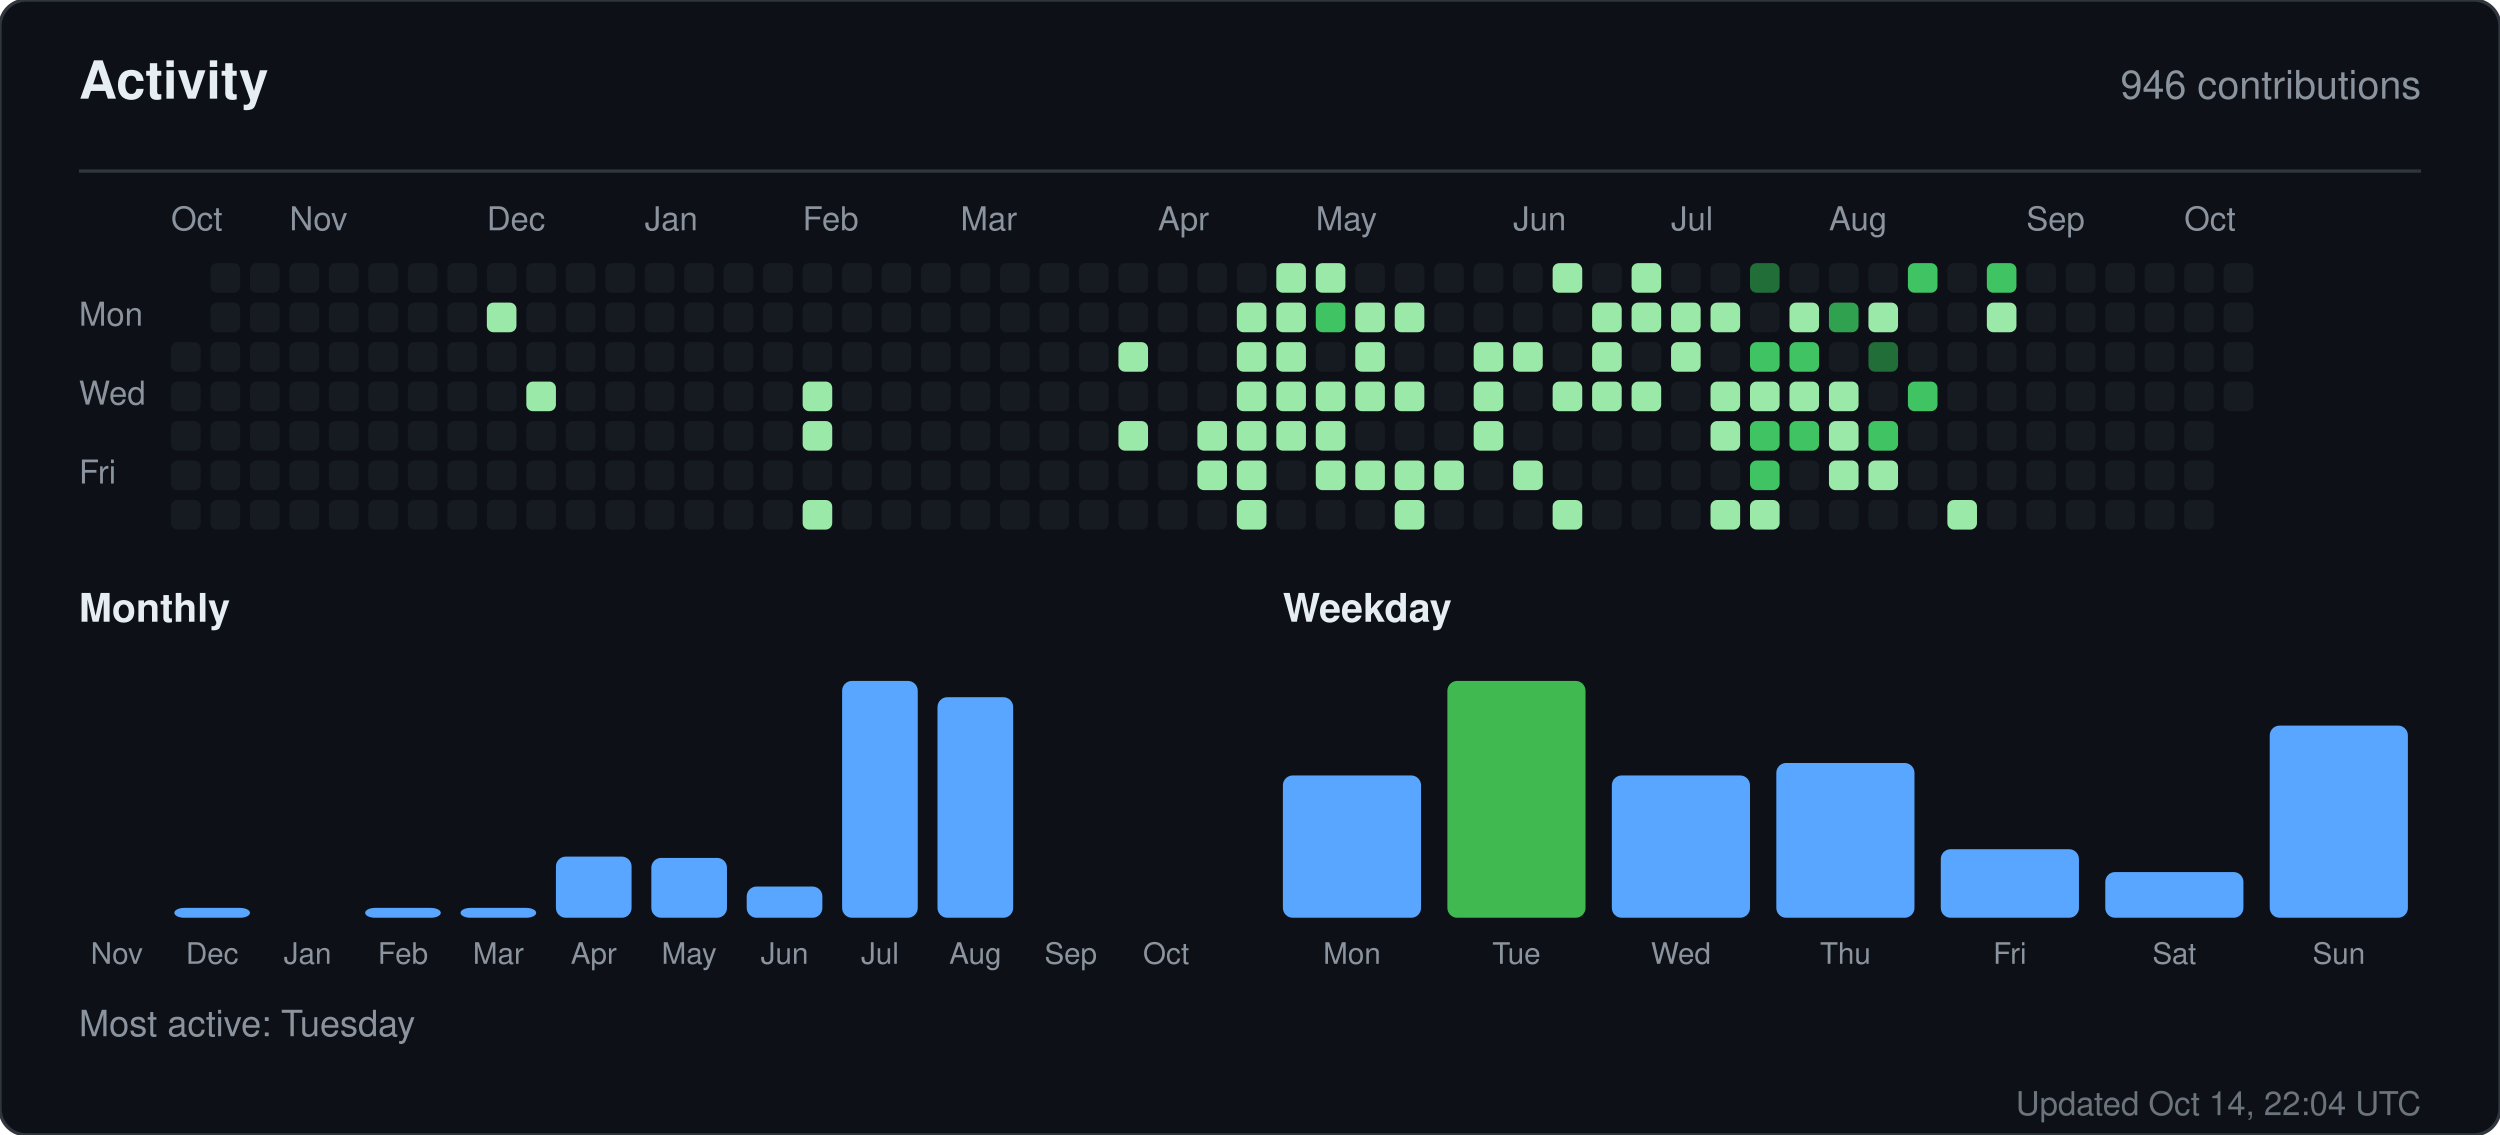
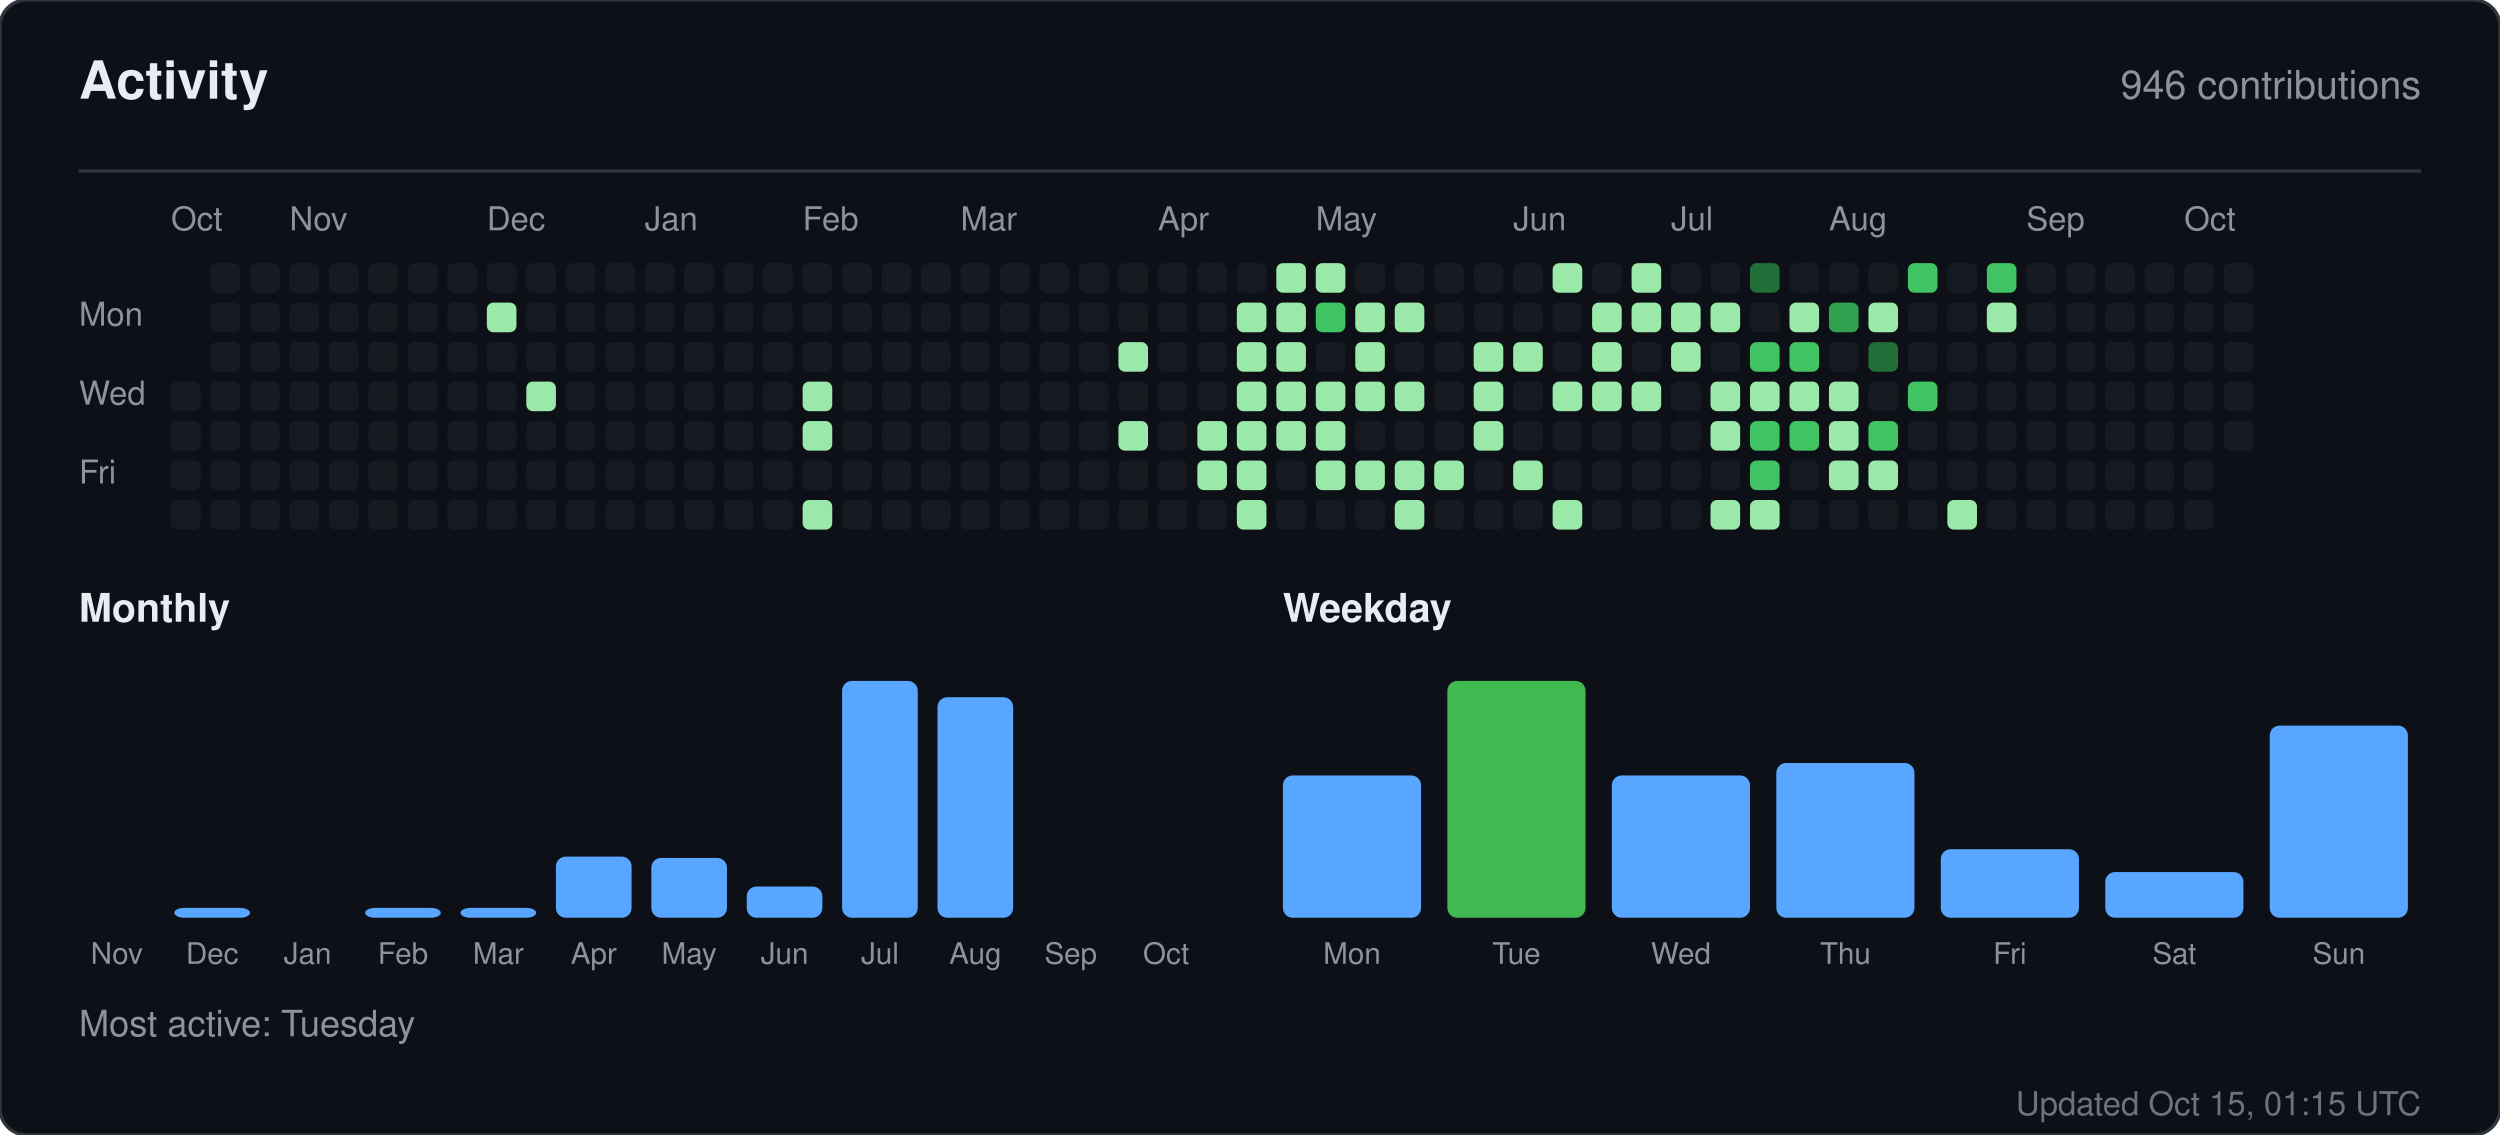
<svg xmlns="http://www.w3.org/2000/svg" width="760" height="345" viewBox="0 0 760 345" role="img" aria-label="Activity for sandiirawan12">
  <rect width="760" height="345" rx="8" fill="#0d1117" stroke="#30363d" />
  <g font-family="-apple-system, BlinkMacSystemFont, Segoe UI, Helvetica, Arial, sans-serif">
    <text x="24" y="30" fill="#e6edf3" font-size="16" font-weight="700">Activity</text>
    <text x="736" y="30" fill="#8b949e" font-size="12" text-anchor="end">946 contributions</text>
    <line x1="24" y1="52" x2="736" y2="52" stroke="#30363d" />
    <text x="52" y="70" fill="#8b949e" font-size="10">Oct</text>
    <text x="88" y="70" fill="#8b949e" font-size="10">Nov</text>
    <text x="148" y="70" fill="#8b949e" font-size="10">Dec</text>
    <text x="196" y="70" fill="#8b949e" font-size="10">Jan</text>
    <text x="244" y="70" fill="#8b949e" font-size="10">Feb</text>
    <text x="292" y="70" fill="#8b949e" font-size="10">Mar</text>
    <text x="352" y="70" fill="#8b949e" font-size="10">Apr</text>
    <text x="400" y="70" fill="#8b949e" font-size="10">May</text>
    <text x="460" y="70" fill="#8b949e" font-size="10">Jun</text>
    <text x="508" y="70" fill="#8b949e" font-size="10">Jul</text>
    <text x="556" y="70" fill="#8b949e" font-size="10">Aug</text>
    <text x="616" y="70" fill="#8b949e" font-size="10">Sep</text>
    <text x="664" y="70" fill="#8b949e" font-size="10">Oct</text>
    <text x="24" y="99" fill="#8b949e" font-size="10">Mon</text>
    <text x="24" y="123" fill="#8b949e" font-size="10">Wed</text>
    <text x="24" y="147" fill="#8b949e" font-size="10">Fri</text>
-     <rect x="52" y="104" width="9" height="9" rx="2" fill="#161b22" />
    <rect x="52" y="116" width="9" height="9" rx="2" fill="#161b22" />
    <rect x="52" y="128" width="9" height="9" rx="2" fill="#161b22" />
    <rect x="52" y="140" width="9" height="9" rx="2" fill="#161b22" />
    <rect x="52" y="152" width="9" height="9" rx="2" fill="#161b22" />
    <rect x="64" y="80" width="9" height="9" rx="2" fill="#161b22" />
    <rect x="64" y="92" width="9" height="9" rx="2" fill="#161b22" />
    <rect x="64" y="104" width="9" height="9" rx="2" fill="#161b22" />
    <rect x="64" y="116" width="9" height="9" rx="2" fill="#161b22" />
    <rect x="64" y="128" width="9" height="9" rx="2" fill="#161b22" />
    <rect x="64" y="140" width="9" height="9" rx="2" fill="#161b22" />
    <rect x="64" y="152" width="9" height="9" rx="2" fill="#161b22" />
    <rect x="76" y="80" width="9" height="9" rx="2" fill="#161b22" />
    <rect x="76" y="92" width="9" height="9" rx="2" fill="#161b22" />
    <rect x="76" y="104" width="9" height="9" rx="2" fill="#161b22" />
    <rect x="76" y="116" width="9" height="9" rx="2" fill="#161b22" />
    <rect x="76" y="128" width="9" height="9" rx="2" fill="#161b22" />
    <rect x="76" y="140" width="9" height="9" rx="2" fill="#161b22" />
    <rect x="76" y="152" width="9" height="9" rx="2" fill="#161b22" />
    <rect x="88" y="80" width="9" height="9" rx="2" fill="#161b22" />
    <rect x="88" y="92" width="9" height="9" rx="2" fill="#161b22" />
    <rect x="88" y="104" width="9" height="9" rx="2" fill="#161b22" />
    <rect x="88" y="116" width="9" height="9" rx="2" fill="#161b22" />
    <rect x="88" y="128" width="9" height="9" rx="2" fill="#161b22" />
    <rect x="88" y="140" width="9" height="9" rx="2" fill="#161b22" />
    <rect x="88" y="152" width="9" height="9" rx="2" fill="#161b22" />
    <rect x="100" y="80" width="9" height="9" rx="2" fill="#161b22" />
    <rect x="100" y="92" width="9" height="9" rx="2" fill="#161b22" />
    <rect x="100" y="104" width="9" height="9" rx="2" fill="#161b22" />
    <rect x="100" y="116" width="9" height="9" rx="2" fill="#161b22" />
    <rect x="100" y="128" width="9" height="9" rx="2" fill="#161b22" />
    <rect x="100" y="140" width="9" height="9" rx="2" fill="#161b22" />
    <rect x="100" y="152" width="9" height="9" rx="2" fill="#161b22" />
    <rect x="112" y="80" width="9" height="9" rx="2" fill="#161b22" />
    <rect x="112" y="92" width="9" height="9" rx="2" fill="#161b22" />
    <rect x="112" y="104" width="9" height="9" rx="2" fill="#161b22" />
    <rect x="112" y="116" width="9" height="9" rx="2" fill="#161b22" />
    <rect x="112" y="128" width="9" height="9" rx="2" fill="#161b22" />
    <rect x="112" y="140" width="9" height="9" rx="2" fill="#161b22" />
    <rect x="112" y="152" width="9" height="9" rx="2" fill="#161b22" />
    <rect x="124" y="80" width="9" height="9" rx="2" fill="#161b22" />
    <rect x="124" y="92" width="9" height="9" rx="2" fill="#161b22" />
    <rect x="124" y="104" width="9" height="9" rx="2" fill="#161b22" />
    <rect x="124" y="116" width="9" height="9" rx="2" fill="#161b22" />
    <rect x="124" y="128" width="9" height="9" rx="2" fill="#161b22" />
    <rect x="124" y="140" width="9" height="9" rx="2" fill="#161b22" />
    <rect x="124" y="152" width="9" height="9" rx="2" fill="#161b22" />
    <rect x="136" y="80" width="9" height="9" rx="2" fill="#161b22" />
    <rect x="136" y="92" width="9" height="9" rx="2" fill="#161b22" />
    <rect x="136" y="104" width="9" height="9" rx="2" fill="#161b22" />
    <rect x="136" y="116" width="9" height="9" rx="2" fill="#161b22" />
    <rect x="136" y="128" width="9" height="9" rx="2" fill="#161b22" />
    <rect x="136" y="140" width="9" height="9" rx="2" fill="#161b22" />
    <rect x="136" y="152" width="9" height="9" rx="2" fill="#161b22" />
    <rect x="148" y="80" width="9" height="9" rx="2" fill="#161b22" />
    <rect x="148" y="92" width="9" height="9" rx="2" fill="#9be9a8" />
    <rect x="148" y="104" width="9" height="9" rx="2" fill="#161b22" />
    <rect x="148" y="116" width="9" height="9" rx="2" fill="#161b22" />
    <rect x="148" y="128" width="9" height="9" rx="2" fill="#161b22" />
    <rect x="148" y="140" width="9" height="9" rx="2" fill="#161b22" />
    <rect x="148" y="152" width="9" height="9" rx="2" fill="#161b22" />
    <rect x="160" y="80" width="9" height="9" rx="2" fill="#161b22" />
    <rect x="160" y="92" width="9" height="9" rx="2" fill="#161b22" />
    <rect x="160" y="104" width="9" height="9" rx="2" fill="#161b22" />
    <rect x="160" y="116" width="9" height="9" rx="2" fill="#9be9a8" />
    <rect x="160" y="128" width="9" height="9" rx="2" fill="#161b22" />
    <rect x="160" y="140" width="9" height="9" rx="2" fill="#161b22" />
    <rect x="160" y="152" width="9" height="9" rx="2" fill="#161b22" />
    <rect x="172" y="80" width="9" height="9" rx="2" fill="#161b22" />
    <rect x="172" y="92" width="9" height="9" rx="2" fill="#161b22" />
    <rect x="172" y="104" width="9" height="9" rx="2" fill="#161b22" />
    <rect x="172" y="116" width="9" height="9" rx="2" fill="#161b22" />
    <rect x="172" y="128" width="9" height="9" rx="2" fill="#161b22" />
    <rect x="172" y="140" width="9" height="9" rx="2" fill="#161b22" />
    <rect x="172" y="152" width="9" height="9" rx="2" fill="#161b22" />
    <rect x="184" y="80" width="9" height="9" rx="2" fill="#161b22" />
    <rect x="184" y="92" width="9" height="9" rx="2" fill="#161b22" />
    <rect x="184" y="104" width="9" height="9" rx="2" fill="#161b22" />
    <rect x="184" y="116" width="9" height="9" rx="2" fill="#161b22" />
    <rect x="184" y="128" width="9" height="9" rx="2" fill="#161b22" />
    <rect x="184" y="140" width="9" height="9" rx="2" fill="#161b22" />
    <rect x="184" y="152" width="9" height="9" rx="2" fill="#161b22" />
    <rect x="196" y="80" width="9" height="9" rx="2" fill="#161b22" />
    <rect x="196" y="92" width="9" height="9" rx="2" fill="#161b22" />
    <rect x="196" y="104" width="9" height="9" rx="2" fill="#161b22" />
    <rect x="196" y="116" width="9" height="9" rx="2" fill="#161b22" />
    <rect x="196" y="128" width="9" height="9" rx="2" fill="#161b22" />
    <rect x="196" y="140" width="9" height="9" rx="2" fill="#161b22" />
    <rect x="196" y="152" width="9" height="9" rx="2" fill="#161b22" />
    <rect x="208" y="80" width="9" height="9" rx="2" fill="#161b22" />
    <rect x="208" y="92" width="9" height="9" rx="2" fill="#161b22" />
    <rect x="208" y="104" width="9" height="9" rx="2" fill="#161b22" />
    <rect x="208" y="116" width="9" height="9" rx="2" fill="#161b22" />
    <rect x="208" y="128" width="9" height="9" rx="2" fill="#161b22" />
    <rect x="208" y="140" width="9" height="9" rx="2" fill="#161b22" />
    <rect x="208" y="152" width="9" height="9" rx="2" fill="#161b22" />
    <rect x="220" y="80" width="9" height="9" rx="2" fill="#161b22" />
    <rect x="220" y="92" width="9" height="9" rx="2" fill="#161b22" />
    <rect x="220" y="104" width="9" height="9" rx="2" fill="#161b22" />
    <rect x="220" y="116" width="9" height="9" rx="2" fill="#161b22" />
    <rect x="220" y="128" width="9" height="9" rx="2" fill="#161b22" />
    <rect x="220" y="140" width="9" height="9" rx="2" fill="#161b22" />
    <rect x="220" y="152" width="9" height="9" rx="2" fill="#161b22" />
    <rect x="232" y="80" width="9" height="9" rx="2" fill="#161b22" />
    <rect x="232" y="92" width="9" height="9" rx="2" fill="#161b22" />
    <rect x="232" y="104" width="9" height="9" rx="2" fill="#161b22" />
    <rect x="232" y="116" width="9" height="9" rx="2" fill="#161b22" />
    <rect x="232" y="128" width="9" height="9" rx="2" fill="#161b22" />
    <rect x="232" y="140" width="9" height="9" rx="2" fill="#161b22" />
    <rect x="232" y="152" width="9" height="9" rx="2" fill="#161b22" />
    <rect x="244" y="80" width="9" height="9" rx="2" fill="#161b22" />
    <rect x="244" y="92" width="9" height="9" rx="2" fill="#161b22" />
    <rect x="244" y="104" width="9" height="9" rx="2" fill="#161b22" />
    <rect x="244" y="116" width="9" height="9" rx="2" fill="#9be9a8" />
    <rect x="244" y="128" width="9" height="9" rx="2" fill="#9be9a8" />
    <rect x="244" y="140" width="9" height="9" rx="2" fill="#161b22" />
    <rect x="244" y="152" width="9" height="9" rx="2" fill="#9be9a8" />
    <rect x="256" y="80" width="9" height="9" rx="2" fill="#161b22" />
    <rect x="256" y="92" width="9" height="9" rx="2" fill="#161b22" />
    <rect x="256" y="104" width="9" height="9" rx="2" fill="#161b22" />
    <rect x="256" y="116" width="9" height="9" rx="2" fill="#161b22" />
    <rect x="256" y="128" width="9" height="9" rx="2" fill="#161b22" />
    <rect x="256" y="140" width="9" height="9" rx="2" fill="#161b22" />
    <rect x="256" y="152" width="9" height="9" rx="2" fill="#161b22" />
    <rect x="268" y="80" width="9" height="9" rx="2" fill="#161b22" />
    <rect x="268" y="92" width="9" height="9" rx="2" fill="#161b22" />
    <rect x="268" y="104" width="9" height="9" rx="2" fill="#161b22" />
    <rect x="268" y="116" width="9" height="9" rx="2" fill="#161b22" />
    <rect x="268" y="128" width="9" height="9" rx="2" fill="#161b22" />
    <rect x="268" y="140" width="9" height="9" rx="2" fill="#161b22" />
    <rect x="268" y="152" width="9" height="9" rx="2" fill="#161b22" />
    <rect x="280" y="80" width="9" height="9" rx="2" fill="#161b22" />
    <rect x="280" y="92" width="9" height="9" rx="2" fill="#161b22" />
    <rect x="280" y="104" width="9" height="9" rx="2" fill="#161b22" />
    <rect x="280" y="116" width="9" height="9" rx="2" fill="#161b22" />
    <rect x="280" y="128" width="9" height="9" rx="2" fill="#161b22" />
    <rect x="280" y="140" width="9" height="9" rx="2" fill="#161b22" />
    <rect x="280" y="152" width="9" height="9" rx="2" fill="#161b22" />
    <rect x="292" y="80" width="9" height="9" rx="2" fill="#161b22" />
    <rect x="292" y="92" width="9" height="9" rx="2" fill="#161b22" />
    <rect x="292" y="104" width="9" height="9" rx="2" fill="#161b22" />
    <rect x="292" y="116" width="9" height="9" rx="2" fill="#161b22" />
    <rect x="292" y="128" width="9" height="9" rx="2" fill="#161b22" />
    <rect x="292" y="140" width="9" height="9" rx="2" fill="#161b22" />
    <rect x="292" y="152" width="9" height="9" rx="2" fill="#161b22" />
    <rect x="304" y="80" width="9" height="9" rx="2" fill="#161b22" />
    <rect x="304" y="92" width="9" height="9" rx="2" fill="#161b22" />
    <rect x="304" y="104" width="9" height="9" rx="2" fill="#161b22" />
    <rect x="304" y="116" width="9" height="9" rx="2" fill="#161b22" />
    <rect x="304" y="128" width="9" height="9" rx="2" fill="#161b22" />
    <rect x="304" y="140" width="9" height="9" rx="2" fill="#161b22" />
    <rect x="304" y="152" width="9" height="9" rx="2" fill="#161b22" />
    <rect x="316" y="80" width="9" height="9" rx="2" fill="#161b22" />
    <rect x="316" y="92" width="9" height="9" rx="2" fill="#161b22" />
    <rect x="316" y="104" width="9" height="9" rx="2" fill="#161b22" />
    <rect x="316" y="116" width="9" height="9" rx="2" fill="#161b22" />
    <rect x="316" y="128" width="9" height="9" rx="2" fill="#161b22" />
    <rect x="316" y="140" width="9" height="9" rx="2" fill="#161b22" />
    <rect x="316" y="152" width="9" height="9" rx="2" fill="#161b22" />
    <rect x="328" y="80" width="9" height="9" rx="2" fill="#161b22" />
    <rect x="328" y="92" width="9" height="9" rx="2" fill="#161b22" />
    <rect x="328" y="104" width="9" height="9" rx="2" fill="#161b22" />
    <rect x="328" y="116" width="9" height="9" rx="2" fill="#161b22" />
    <rect x="328" y="128" width="9" height="9" rx="2" fill="#161b22" />
    <rect x="328" y="140" width="9" height="9" rx="2" fill="#161b22" />
    <rect x="328" y="152" width="9" height="9" rx="2" fill="#161b22" />
    <rect x="340" y="80" width="9" height="9" rx="2" fill="#161b22" />
    <rect x="340" y="92" width="9" height="9" rx="2" fill="#161b22" />
    <rect x="340" y="104" width="9" height="9" rx="2" fill="#9be9a8" />
    <rect x="340" y="116" width="9" height="9" rx="2" fill="#161b22" />
    <rect x="340" y="128" width="9" height="9" rx="2" fill="#9be9a8" />
    <rect x="340" y="140" width="9" height="9" rx="2" fill="#161b22" />
    <rect x="340" y="152" width="9" height="9" rx="2" fill="#161b22" />
    <rect x="352" y="80" width="9" height="9" rx="2" fill="#161b22" />
    <rect x="352" y="92" width="9" height="9" rx="2" fill="#161b22" />
    <rect x="352" y="104" width="9" height="9" rx="2" fill="#161b22" />
    <rect x="352" y="116" width="9" height="9" rx="2" fill="#161b22" />
    <rect x="352" y="128" width="9" height="9" rx="2" fill="#161b22" />
    <rect x="352" y="140" width="9" height="9" rx="2" fill="#161b22" />
    <rect x="352" y="152" width="9" height="9" rx="2" fill="#161b22" />
    <rect x="364" y="80" width="9" height="9" rx="2" fill="#161b22" />
    <rect x="364" y="92" width="9" height="9" rx="2" fill="#161b22" />
    <rect x="364" y="104" width="9" height="9" rx="2" fill="#161b22" />
    <rect x="364" y="116" width="9" height="9" rx="2" fill="#161b22" />
    <rect x="364" y="128" width="9" height="9" rx="2" fill="#9be9a8" />
    <rect x="364" y="140" width="9" height="9" rx="2" fill="#9be9a8" />
    <rect x="364" y="152" width="9" height="9" rx="2" fill="#161b22" />
    <rect x="376" y="80" width="9" height="9" rx="2" fill="#161b22" />
    <rect x="376" y="92" width="9" height="9" rx="2" fill="#9be9a8" />
    <rect x="376" y="104" width="9" height="9" rx="2" fill="#9be9a8" />
    <rect x="376" y="116" width="9" height="9" rx="2" fill="#9be9a8" />
    <rect x="376" y="128" width="9" height="9" rx="2" fill="#9be9a8" />
    <rect x="376" y="140" width="9" height="9" rx="2" fill="#9be9a8" />
    <rect x="376" y="152" width="9" height="9" rx="2" fill="#9be9a8" />
    <rect x="388" y="80" width="9" height="9" rx="2" fill="#9be9a8" />
    <rect x="388" y="92" width="9" height="9" rx="2" fill="#9be9a8" />
    <rect x="388" y="104" width="9" height="9" rx="2" fill="#9be9a8" />
    <rect x="388" y="116" width="9" height="9" rx="2" fill="#9be9a8" />
    <rect x="388" y="128" width="9" height="9" rx="2" fill="#9be9a8" />
    <rect x="388" y="140" width="9" height="9" rx="2" fill="#161b22" />
    <rect x="388" y="152" width="9" height="9" rx="2" fill="#161b22" />
    <rect x="400" y="80" width="9" height="9" rx="2" fill="#9be9a8" />
    <rect x="400" y="92" width="9" height="9" rx="2" fill="#40c463" />
    <rect x="400" y="104" width="9" height="9" rx="2" fill="#161b22" />
    <rect x="400" y="116" width="9" height="9" rx="2" fill="#9be9a8" />
    <rect x="400" y="128" width="9" height="9" rx="2" fill="#9be9a8" />
    <rect x="400" y="140" width="9" height="9" rx="2" fill="#9be9a8" />
    <rect x="400" y="152" width="9" height="9" rx="2" fill="#161b22" />
    <rect x="412" y="80" width="9" height="9" rx="2" fill="#161b22" />
    <rect x="412" y="92" width="9" height="9" rx="2" fill="#9be9a8" />
    <rect x="412" y="104" width="9" height="9" rx="2" fill="#9be9a8" />
    <rect x="412" y="116" width="9" height="9" rx="2" fill="#9be9a8" />
    <rect x="412" y="128" width="9" height="9" rx="2" fill="#161b22" />
    <rect x="412" y="140" width="9" height="9" rx="2" fill="#9be9a8" />
    <rect x="412" y="152" width="9" height="9" rx="2" fill="#161b22" />
    <rect x="424" y="80" width="9" height="9" rx="2" fill="#161b22" />
    <rect x="424" y="92" width="9" height="9" rx="2" fill="#9be9a8" />
    <rect x="424" y="104" width="9" height="9" rx="2" fill="#161b22" />
    <rect x="424" y="116" width="9" height="9" rx="2" fill="#9be9a8" />
    <rect x="424" y="128" width="9" height="9" rx="2" fill="#161b22" />
    <rect x="424" y="140" width="9" height="9" rx="2" fill="#9be9a8" />
    <rect x="424" y="152" width="9" height="9" rx="2" fill="#9be9a8" />
    <rect x="436" y="80" width="9" height="9" rx="2" fill="#161b22" />
    <rect x="436" y="92" width="9" height="9" rx="2" fill="#161b22" />
    <rect x="436" y="104" width="9" height="9" rx="2" fill="#161b22" />
    <rect x="436" y="116" width="9" height="9" rx="2" fill="#161b22" />
    <rect x="436" y="128" width="9" height="9" rx="2" fill="#161b22" />
    <rect x="436" y="140" width="9" height="9" rx="2" fill="#9be9a8" />
    <rect x="436" y="152" width="9" height="9" rx="2" fill="#161b22" />
    <rect x="448" y="80" width="9" height="9" rx="2" fill="#161b22" />
    <rect x="448" y="92" width="9" height="9" rx="2" fill="#161b22" />
    <rect x="448" y="104" width="9" height="9" rx="2" fill="#9be9a8" />
    <rect x="448" y="116" width="9" height="9" rx="2" fill="#9be9a8" />
    <rect x="448" y="128" width="9" height="9" rx="2" fill="#9be9a8" />
    <rect x="448" y="140" width="9" height="9" rx="2" fill="#161b22" />
    <rect x="448" y="152" width="9" height="9" rx="2" fill="#161b22" />
    <rect x="460" y="80" width="9" height="9" rx="2" fill="#161b22" />
    <rect x="460" y="92" width="9" height="9" rx="2" fill="#161b22" />
    <rect x="460" y="104" width="9" height="9" rx="2" fill="#9be9a8" />
    <rect x="460" y="116" width="9" height="9" rx="2" fill="#161b22" />
    <rect x="460" y="128" width="9" height="9" rx="2" fill="#161b22" />
    <rect x="460" y="140" width="9" height="9" rx="2" fill="#9be9a8" />
    <rect x="460" y="152" width="9" height="9" rx="2" fill="#161b22" />
    <rect x="472" y="80" width="9" height="9" rx="2" fill="#9be9a8" />
    <rect x="472" y="92" width="9" height="9" rx="2" fill="#161b22" />
    <rect x="472" y="104" width="9" height="9" rx="2" fill="#161b22" />
    <rect x="472" y="116" width="9" height="9" rx="2" fill="#9be9a8" />
    <rect x="472" y="128" width="9" height="9" rx="2" fill="#161b22" />
    <rect x="472" y="140" width="9" height="9" rx="2" fill="#161b22" />
    <rect x="472" y="152" width="9" height="9" rx="2" fill="#9be9a8" />
    <rect x="484" y="80" width="9" height="9" rx="2" fill="#161b22" />
    <rect x="484" y="92" width="9" height="9" rx="2" fill="#9be9a8" />
    <rect x="484" y="104" width="9" height="9" rx="2" fill="#9be9a8" />
    <rect x="484" y="116" width="9" height="9" rx="2" fill="#9be9a8" />
    <rect x="484" y="128" width="9" height="9" rx="2" fill="#161b22" />
    <rect x="484" y="140" width="9" height="9" rx="2" fill="#161b22" />
    <rect x="484" y="152" width="9" height="9" rx="2" fill="#161b22" />
    <rect x="496" y="80" width="9" height="9" rx="2" fill="#9be9a8" />
    <rect x="496" y="92" width="9" height="9" rx="2" fill="#9be9a8" />
    <rect x="496" y="104" width="9" height="9" rx="2" fill="#161b22" />
    <rect x="496" y="116" width="9" height="9" rx="2" fill="#9be9a8" />
    <rect x="496" y="128" width="9" height="9" rx="2" fill="#161b22" />
    <rect x="496" y="140" width="9" height="9" rx="2" fill="#161b22" />
    <rect x="496" y="152" width="9" height="9" rx="2" fill="#161b22" />
    <rect x="508" y="80" width="9" height="9" rx="2" fill="#161b22" />
    <rect x="508" y="92" width="9" height="9" rx="2" fill="#9be9a8" />
    <rect x="508" y="104" width="9" height="9" rx="2" fill="#9be9a8" />
    <rect x="508" y="116" width="9" height="9" rx="2" fill="#161b22" />
    <rect x="508" y="128" width="9" height="9" rx="2" fill="#161b22" />
    <rect x="508" y="140" width="9" height="9" rx="2" fill="#161b22" />
    <rect x="508" y="152" width="9" height="9" rx="2" fill="#161b22" />
    <rect x="520" y="80" width="9" height="9" rx="2" fill="#161b22" />
    <rect x="520" y="92" width="9" height="9" rx="2" fill="#9be9a8" />
    <rect x="520" y="104" width="9" height="9" rx="2" fill="#161b22" />
    <rect x="520" y="116" width="9" height="9" rx="2" fill="#9be9a8" />
    <rect x="520" y="128" width="9" height="9" rx="2" fill="#9be9a8" />
    <rect x="520" y="140" width="9" height="9" rx="2" fill="#161b22" />
    <rect x="520" y="152" width="9" height="9" rx="2" fill="#9be9a8" />
    <rect x="532" y="80" width="9" height="9" rx="2" fill="#216e39" />
    <rect x="532" y="92" width="9" height="9" rx="2" fill="#161b22" />
    <rect x="532" y="104" width="9" height="9" rx="2" fill="#40c463" />
    <rect x="532" y="116" width="9" height="9" rx="2" fill="#9be9a8" />
    <rect x="532" y="128" width="9" height="9" rx="2" fill="#40c463" />
    <rect x="532" y="140" width="9" height="9" rx="2" fill="#40c463" />
    <rect x="532" y="152" width="9" height="9" rx="2" fill="#9be9a8" />
    <rect x="544" y="80" width="9" height="9" rx="2" fill="#161b22" />
    <rect x="544" y="92" width="9" height="9" rx="2" fill="#9be9a8" />
    <rect x="544" y="104" width="9" height="9" rx="2" fill="#40c463" />
    <rect x="544" y="116" width="9" height="9" rx="2" fill="#9be9a8" />
    <rect x="544" y="128" width="9" height="9" rx="2" fill="#40c463" />
    <rect x="544" y="140" width="9" height="9" rx="2" fill="#161b22" />
    <rect x="544" y="152" width="9" height="9" rx="2" fill="#161b22" />
    <rect x="556" y="80" width="9" height="9" rx="2" fill="#161b22" />
    <rect x="556" y="92" width="9" height="9" rx="2" fill="#30a14e" />
    <rect x="556" y="104" width="9" height="9" rx="2" fill="#161b22" />
    <rect x="556" y="116" width="9" height="9" rx="2" fill="#9be9a8" />
    <rect x="556" y="128" width="9" height="9" rx="2" fill="#9be9a8" />
    <rect x="556" y="140" width="9" height="9" rx="2" fill="#9be9a8" />
    <rect x="556" y="152" width="9" height="9" rx="2" fill="#161b22" />
    <rect x="568" y="80" width="9" height="9" rx="2" fill="#161b22" />
    <rect x="568" y="92" width="9" height="9" rx="2" fill="#9be9a8" />
    <rect x="568" y="104" width="9" height="9" rx="2" fill="#216e39" />
    <rect x="568" y="116" width="9" height="9" rx="2" fill="#161b22" />
    <rect x="568" y="128" width="9" height="9" rx="2" fill="#40c463" />
    <rect x="568" y="140" width="9" height="9" rx="2" fill="#9be9a8" />
    <rect x="568" y="152" width="9" height="9" rx="2" fill="#161b22" />
    <rect x="580" y="80" width="9" height="9" rx="2" fill="#40c463" />
    <rect x="580" y="92" width="9" height="9" rx="2" fill="#161b22" />
    <rect x="580" y="104" width="9" height="9" rx="2" fill="#161b22" />
    <rect x="580" y="116" width="9" height="9" rx="2" fill="#40c463" />
    <rect x="580" y="128" width="9" height="9" rx="2" fill="#161b22" />
    <rect x="580" y="140" width="9" height="9" rx="2" fill="#161b22" />
    <rect x="580" y="152" width="9" height="9" rx="2" fill="#161b22" />
    <rect x="592" y="80" width="9" height="9" rx="2" fill="#161b22" />
    <rect x="592" y="92" width="9" height="9" rx="2" fill="#161b22" />
    <rect x="592" y="104" width="9" height="9" rx="2" fill="#161b22" />
    <rect x="592" y="116" width="9" height="9" rx="2" fill="#161b22" />
    <rect x="592" y="128" width="9" height="9" rx="2" fill="#161b22" />
    <rect x="592" y="140" width="9" height="9" rx="2" fill="#161b22" />
    <rect x="592" y="152" width="9" height="9" rx="2" fill="#9be9a8" />
    <rect x="604" y="80" width="9" height="9" rx="2" fill="#40c463" />
    <rect x="604" y="92" width="9" height="9" rx="2" fill="#9be9a8" />
    <rect x="604" y="104" width="9" height="9" rx="2" fill="#161b22" />
    <rect x="604" y="116" width="9" height="9" rx="2" fill="#161b22" />
    <rect x="604" y="128" width="9" height="9" rx="2" fill="#161b22" />
    <rect x="604" y="140" width="9" height="9" rx="2" fill="#161b22" />
    <rect x="604" y="152" width="9" height="9" rx="2" fill="#161b22" />
    <rect x="616" y="80" width="9" height="9" rx="2" fill="#161b22" />
    <rect x="616" y="92" width="9" height="9" rx="2" fill="#161b22" />
    <rect x="616" y="104" width="9" height="9" rx="2" fill="#161b22" />
    <rect x="616" y="116" width="9" height="9" rx="2" fill="#161b22" />
    <rect x="616" y="128" width="9" height="9" rx="2" fill="#161b22" />
    <rect x="616" y="140" width="9" height="9" rx="2" fill="#161b22" />
    <rect x="616" y="152" width="9" height="9" rx="2" fill="#161b22" />
    <rect x="628" y="80" width="9" height="9" rx="2" fill="#161b22" />
    <rect x="628" y="92" width="9" height="9" rx="2" fill="#161b22" />
    <rect x="628" y="104" width="9" height="9" rx="2" fill="#161b22" />
    <rect x="628" y="116" width="9" height="9" rx="2" fill="#161b22" />
    <rect x="628" y="128" width="9" height="9" rx="2" fill="#161b22" />
    <rect x="628" y="140" width="9" height="9" rx="2" fill="#161b22" />
    <rect x="628" y="152" width="9" height="9" rx="2" fill="#161b22" />
    <rect x="640" y="80" width="9" height="9" rx="2" fill="#161b22" />
    <rect x="640" y="92" width="9" height="9" rx="2" fill="#161b22" />
    <rect x="640" y="104" width="9" height="9" rx="2" fill="#161b22" />
    <rect x="640" y="116" width="9" height="9" rx="2" fill="#161b22" />
    <rect x="640" y="128" width="9" height="9" rx="2" fill="#161b22" />
    <rect x="640" y="140" width="9" height="9" rx="2" fill="#161b22" />
    <rect x="640" y="152" width="9" height="9" rx="2" fill="#161b22" />
    <rect x="652" y="80" width="9" height="9" rx="2" fill="#161b22" />
    <rect x="652" y="92" width="9" height="9" rx="2" fill="#161b22" />
    <rect x="652" y="104" width="9" height="9" rx="2" fill="#161b22" />
    <rect x="652" y="116" width="9" height="9" rx="2" fill="#161b22" />
    <rect x="652" y="128" width="9" height="9" rx="2" fill="#161b22" />
    <rect x="652" y="140" width="9" height="9" rx="2" fill="#161b22" />
    <rect x="652" y="152" width="9" height="9" rx="2" fill="#161b22" />
    <rect x="664" y="80" width="9" height="9" rx="2" fill="#161b22" />
    <rect x="664" y="92" width="9" height="9" rx="2" fill="#161b22" />
    <rect x="664" y="104" width="9" height="9" rx="2" fill="#161b22" />
    <rect x="664" y="116" width="9" height="9" rx="2" fill="#161b22" />
    <rect x="664" y="128" width="9" height="9" rx="2" fill="#161b22" />
    <rect x="664" y="140" width="9" height="9" rx="2" fill="#161b22" />
    <rect x="664" y="152" width="9" height="9" rx="2" fill="#161b22" />
    <rect x="676" y="80" width="9" height="9" rx="2" fill="#161b22" />
    <rect x="676" y="92" width="9" height="9" rx="2" fill="#161b22" />
    <rect x="676" y="104" width="9" height="9" rx="2" fill="#161b22" />
    <rect x="676" y="116" width="9" height="9" rx="2" fill="#161b22" />
+     <rect x="676" y="128" width="9" height="9" rx="2" fill="#161b22" />
    <text x="24" y="189" fill="#e6edf3" font-size="12" font-weight="600">Monthly</text>
    <text x="390" y="189" fill="#e6edf3" font-size="12" font-weight="600">Weekday</text>
    <rect x="24" y="279" width="23" height="0" rx="3" fill="#58a6ff" />
    <text x="35.5" y="293" fill="#8b949e" font-size="9" text-anchor="middle">Nov</text>
    <rect x="53" y="276" width="23" height="3" rx="3" fill="#58a6ff" />
    <text x="64.5" y="293" fill="#8b949e" font-size="9" text-anchor="middle">Dec</text>
    <rect x="82" y="279" width="23" height="0" rx="3" fill="#58a6ff" />
    <text x="93.5" y="293" fill="#8b949e" font-size="9" text-anchor="middle">Jan</text>
    <rect x="111" y="276" width="23" height="3" rx="3" fill="#58a6ff" />
    <text x="122.5" y="293" fill="#8b949e" font-size="9" text-anchor="middle">Feb</text>
    <rect x="140" y="276" width="23" height="3" rx="3" fill="#58a6ff" />
    <text x="151.5" y="293" fill="#8b949e" font-size="9" text-anchor="middle">Mar</text>
    <rect x="169" y="260.407" width="23" height="18.593" rx="3" fill="#58a6ff" />
    <text x="180.5" y="293" fill="#8b949e" font-size="9" text-anchor="middle">Apr</text>
    <rect x="198" y="260.802" width="23" height="18.198" rx="3" fill="#58a6ff" />
    <text x="209.5" y="293" fill="#8b949e" font-size="9" text-anchor="middle">May</text>
    <rect x="227" y="269.505" width="23" height="9.495" rx="3" fill="#58a6ff" />
    <text x="238.5" y="293" fill="#8b949e" font-size="9" text-anchor="middle">Jun</text>
    <rect x="256" y="207" width="23" height="72" rx="3" fill="#58a6ff" />
    <text x="267.5" y="293" fill="#8b949e" font-size="9" text-anchor="middle">Jul</text>
    <rect x="285" y="211.945" width="23" height="67.055" rx="3" fill="#58a6ff" />
    <text x="296.5" y="293" fill="#8b949e" font-size="9" text-anchor="middle">Aug</text>
    <rect x="314" y="279" width="23" height="0" rx="3" fill="#58a6ff" />
    <text x="325.5" y="293" fill="#8b949e" font-size="9" text-anchor="middle">Sep</text>
    <rect x="343" y="279" width="23" height="0" rx="3" fill="#58a6ff" />
    <text x="354.5" y="293" fill="#8b949e" font-size="9" text-anchor="middle">Oct</text>
    <rect x="390" y="235.737" width="42" height="43.263" rx="3" fill="#58a6ff" />
    <text x="411" y="293" fill="#8b949e" font-size="9" text-anchor="middle">Mon</text>
    <rect x="440" y="207" width="42" height="72" rx="3" fill="#3fb950" />
    <text x="461" y="293" fill="#8b949e" font-size="9" text-anchor="middle">Tue</text>
    <rect x="490" y="235.737" width="42" height="43.263" rx="3" fill="#58a6ff" />
    <text x="511" y="293" fill="#8b949e" font-size="9" text-anchor="middle">Wed</text>
    <rect x="540" y="231.947" width="42" height="47.053" rx="3" fill="#58a6ff" />
    <text x="561" y="293" fill="#8b949e" font-size="9" text-anchor="middle">Thu</text>
    <rect x="590" y="258.158" width="42" height="20.842" rx="3" fill="#58a6ff" />
    <text x="611" y="293" fill="#8b949e" font-size="9" text-anchor="middle">Fri</text>
    <rect x="640" y="265.105" width="42" height="13.895" rx="3" fill="#58a6ff" />
    <text x="661" y="293" fill="#8b949e" font-size="9" text-anchor="middle">Sat</text>
    <rect x="690" y="220.579" width="42" height="58.421" rx="3" fill="#58a6ff" />
    <text x="711" y="293" fill="#8b949e" font-size="9" text-anchor="middle">Sun</text>
    <text x="24" y="315" fill="#8b949e" font-size="11">Most active: Tuesday</text>
-     <text x="736" y="339" fill="#8b949e" font-size="10" text-anchor="end" opacity="0.75">Updated Oct 14, 22:04 UTC</text>
+     <text x="736" y="339" fill="#8b949e" font-size="10" text-anchor="end" opacity="0.75">Updated Oct 15, 01:15 UTC</text>
  </g>
</svg>
